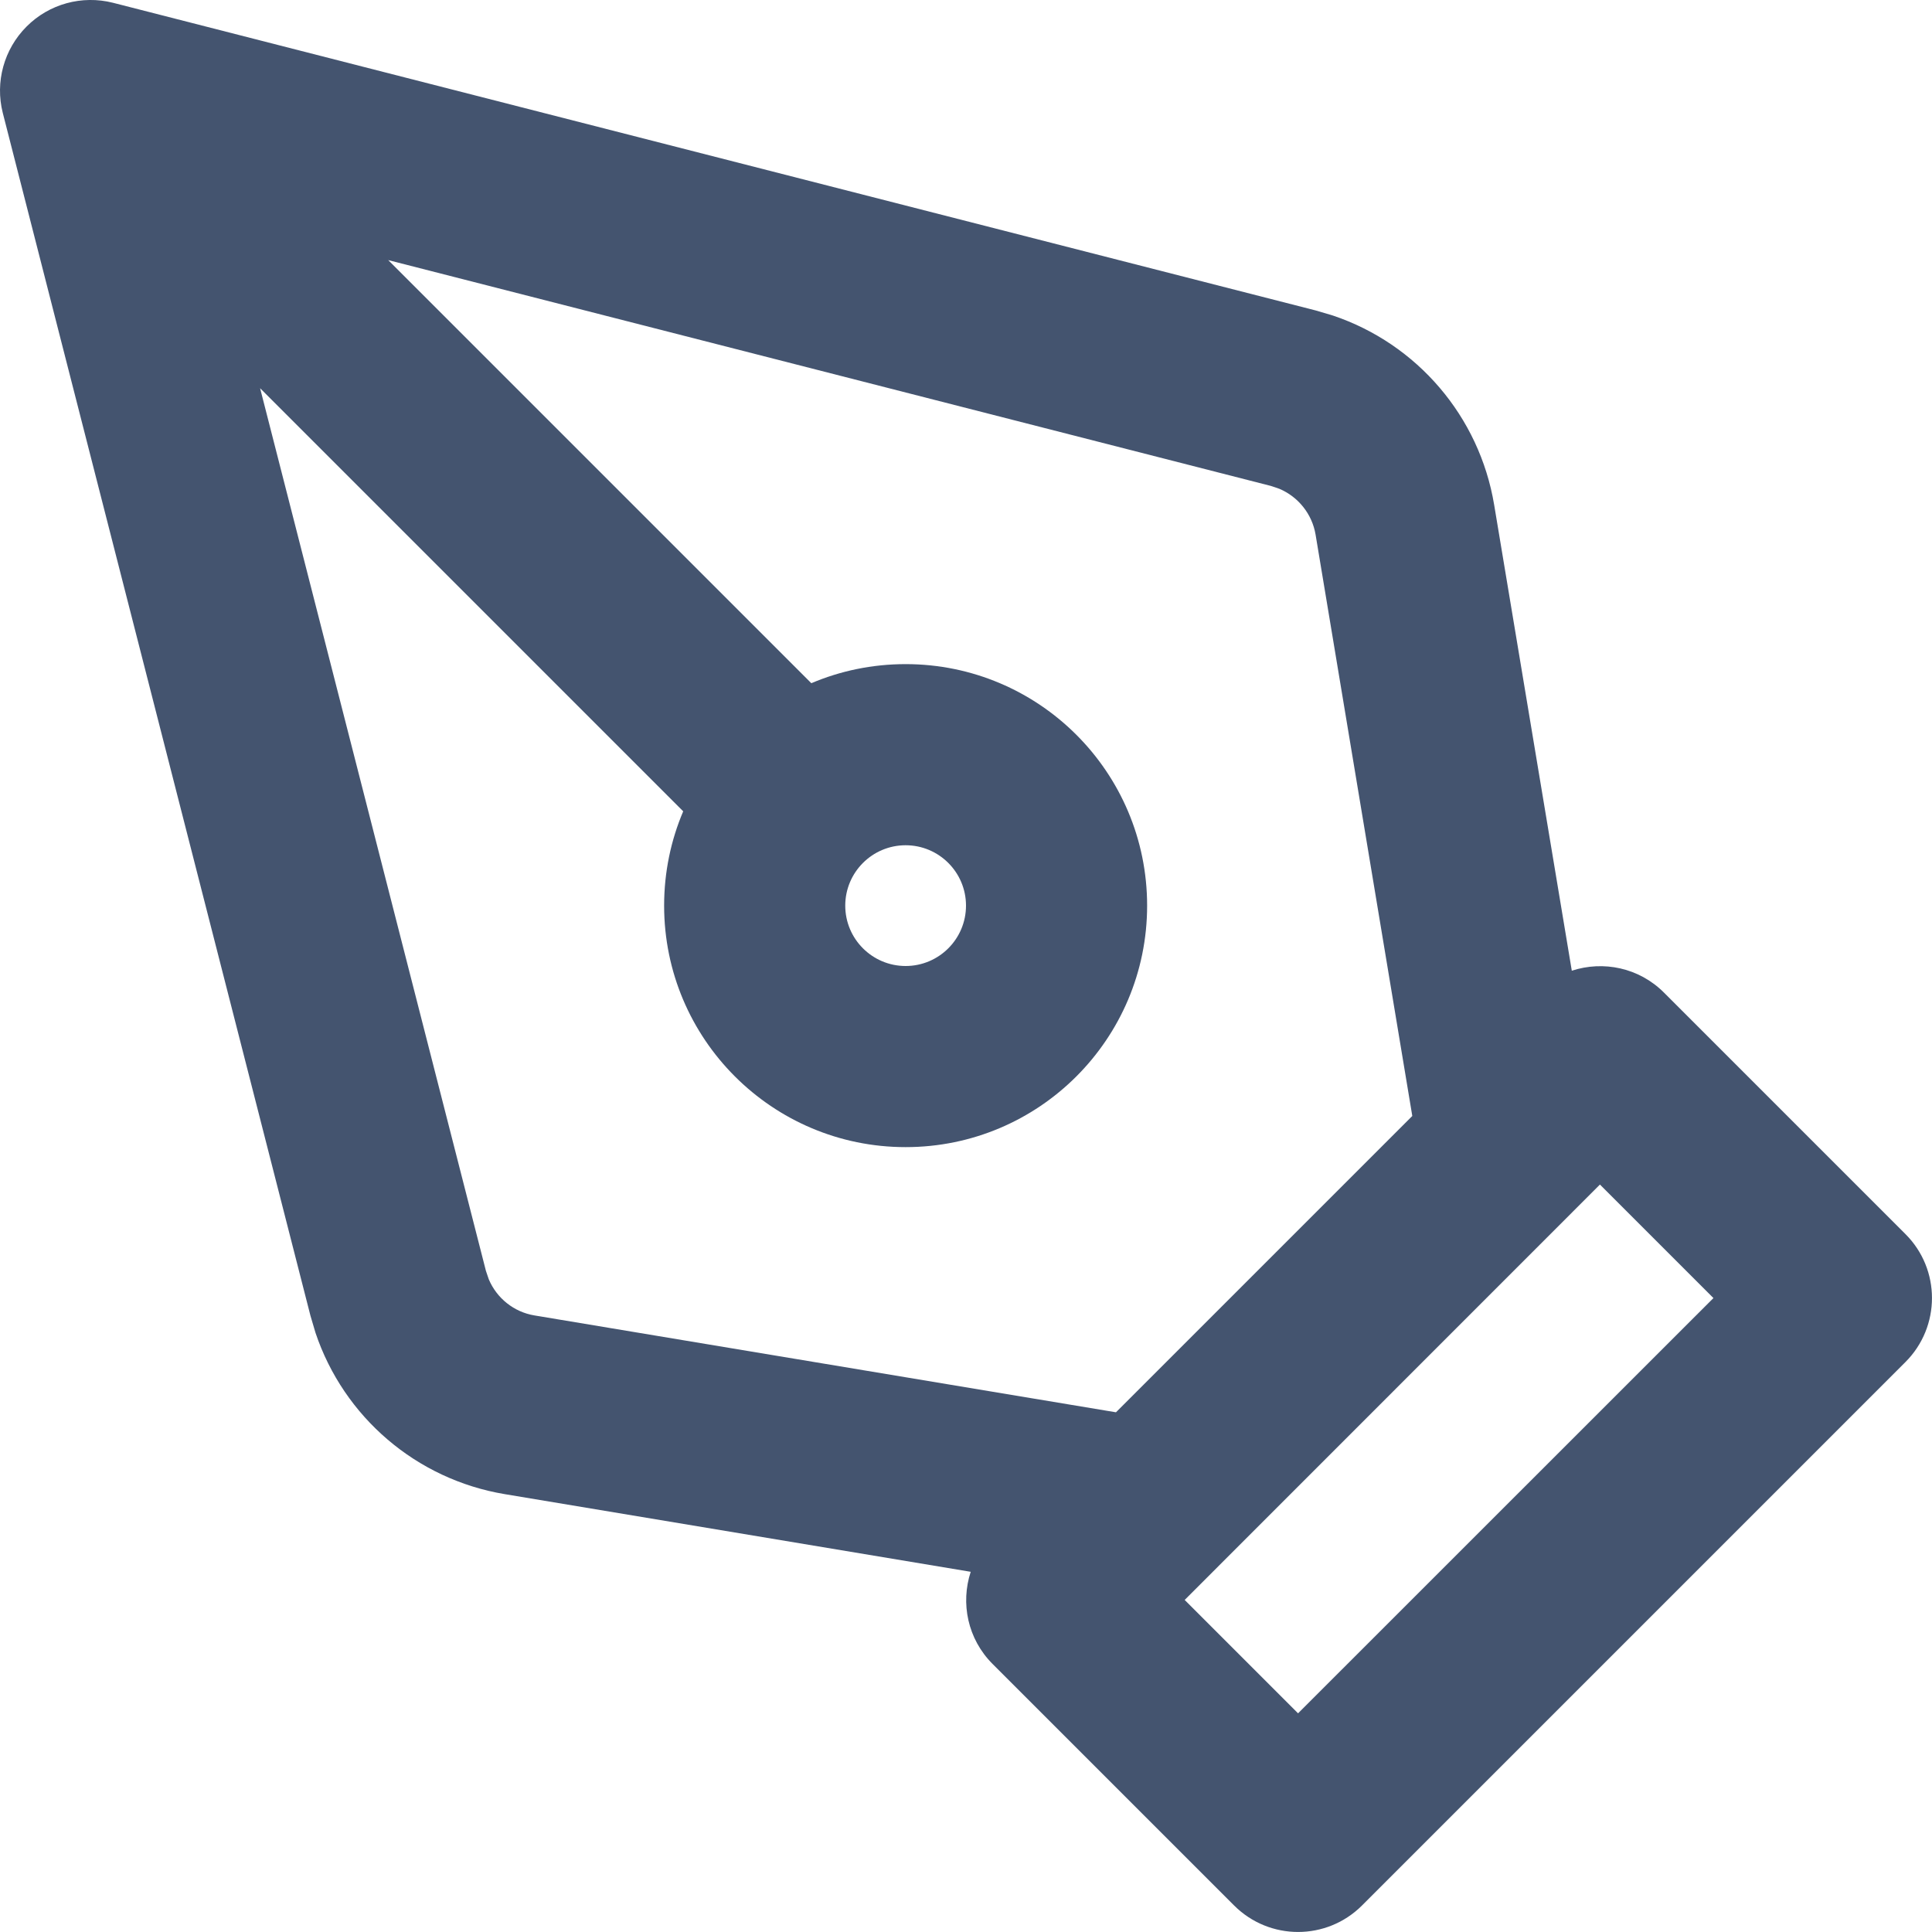
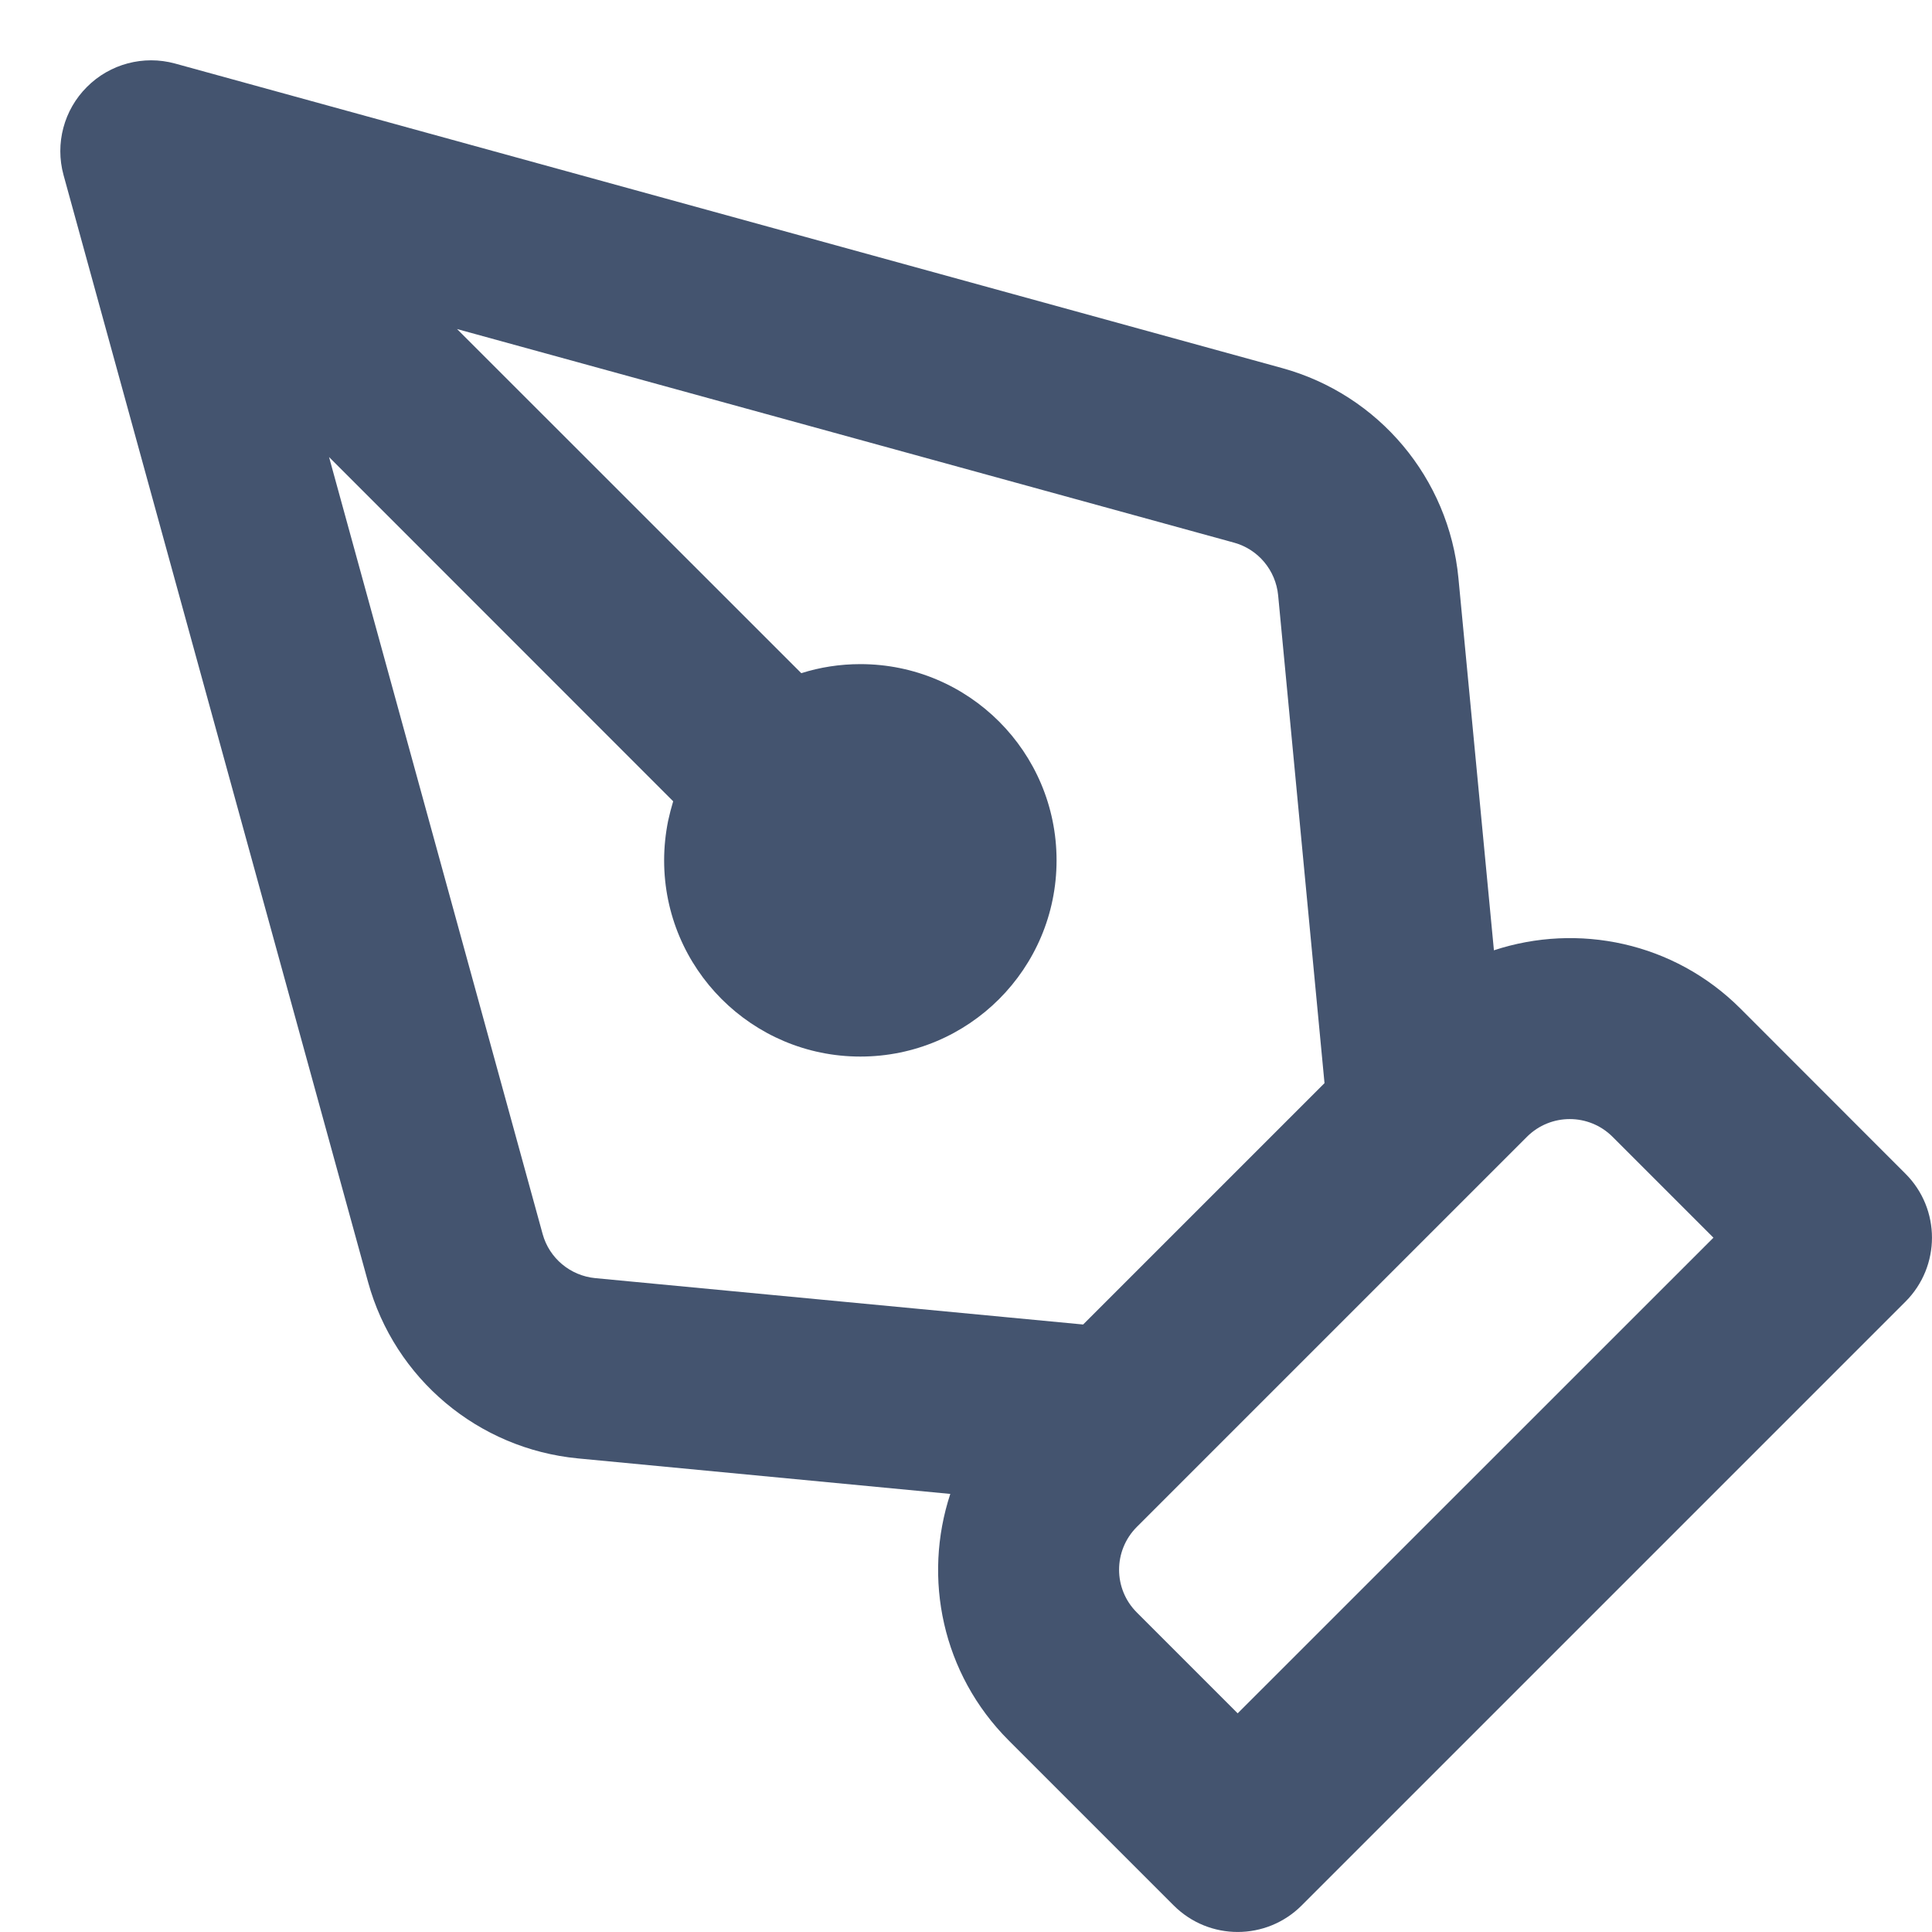
<svg xmlns="http://www.w3.org/2000/svg" width="16" height="16" viewBox="0 0 16 16" fill="none">
-   <path d="M0.22 0.22C0.407 0.032 0.679 -0.042 0.936 0.023L10.896 2.571L11.038 2.613C11.735 2.847 12.252 3.448 12.374 4.181L13.017 8.039C13.277 7.954 13.573 8.013 13.78 8.22L15.78 10.22C16.073 10.512 16.073 10.987 15.78 11.28L11.28 15.78C10.987 16.073 10.513 16.073 10.22 15.78L8.22 13.78C8.013 13.573 7.954 13.277 8.039 13.017L4.181 12.374C3.448 12.252 2.847 11.735 2.613 11.038L2.571 10.896L0.023 0.935C-0.042 0.679 0.033 0.407 0.22 0.22ZM9.811 13.25L10.75 14.189L14.19 10.75L13.25 9.81L9.811 13.25ZM8 7.5C8 7.224 7.776 7 7.5 7C7.224 7 7 7.224 7 7.5C7 7.776 7.224 8 7.5 8C7.776 8 8 7.776 8 7.5ZM9.5 7.5C9.5 8.604 8.605 9.5 7.5 9.5C6.395 9.5 5.5 8.604 5.5 7.5C5.5 7.223 5.556 6.959 5.658 6.719L2.154 3.215L4.024 10.524L4.048 10.595C4.114 10.751 4.256 10.866 4.427 10.894L9.242 11.696L11.696 9.242L10.895 4.427C10.866 4.256 10.751 4.114 10.595 4.048L10.524 4.024L3.215 2.154L6.719 5.658C6.959 5.556 7.223 5.5 7.5 5.5C8.605 5.5 9.5 6.395 9.5 7.5Z" fill="#44546F" />
+   <path fill-rule="evenodd" clip-rule="evenodd" d="M0.72 0.72C0.91 0.529 1.189 0.455 1.449 0.526L10.617 3.048C11.418 3.268 11.999 3.96 12.078 4.787L12.372 7.87C13.067 7.641 13.862 7.801 14.414 8.353L15.78 9.72C16.073 10.012 16.073 10.487 15.78 10.78L10.78 15.78C10.487 16.073 10.013 16.073 9.72 15.78L8.354 14.414C7.801 13.861 7.641 13.067 7.87 12.372L4.787 12.078C3.961 11.999 3.268 11.418 3.048 10.617L0.526 1.449C0.455 1.189 0.529 0.91 0.72 0.72ZM13.354 9.414C13.158 9.219 12.842 9.219 12.646 9.414L9.414 12.646C9.219 12.842 9.219 13.158 9.414 13.353L10.25 14.189L14.19 10.25L13.354 9.414ZM6.636 5.575C6.79 5.526 6.955 5.5 7.125 5.5C8.023 5.5 8.75 6.227 8.75 7.125C8.75 8.022 8.023 8.75 7.125 8.75C6.228 8.75 5.5 8.022 5.5 7.125C5.5 7.013 5.512 6.903 5.533 6.798C5.545 6.743 5.559 6.689 5.575 6.636L2.725 3.785L4.494 10.22C4.549 10.42 4.723 10.565 4.93 10.585L8.97 10.969L10.969 8.97L10.585 4.93C10.565 4.723 10.42 4.549 10.22 4.494L3.785 2.725L6.636 5.575Z" fill="#44546F" />
</svg>
